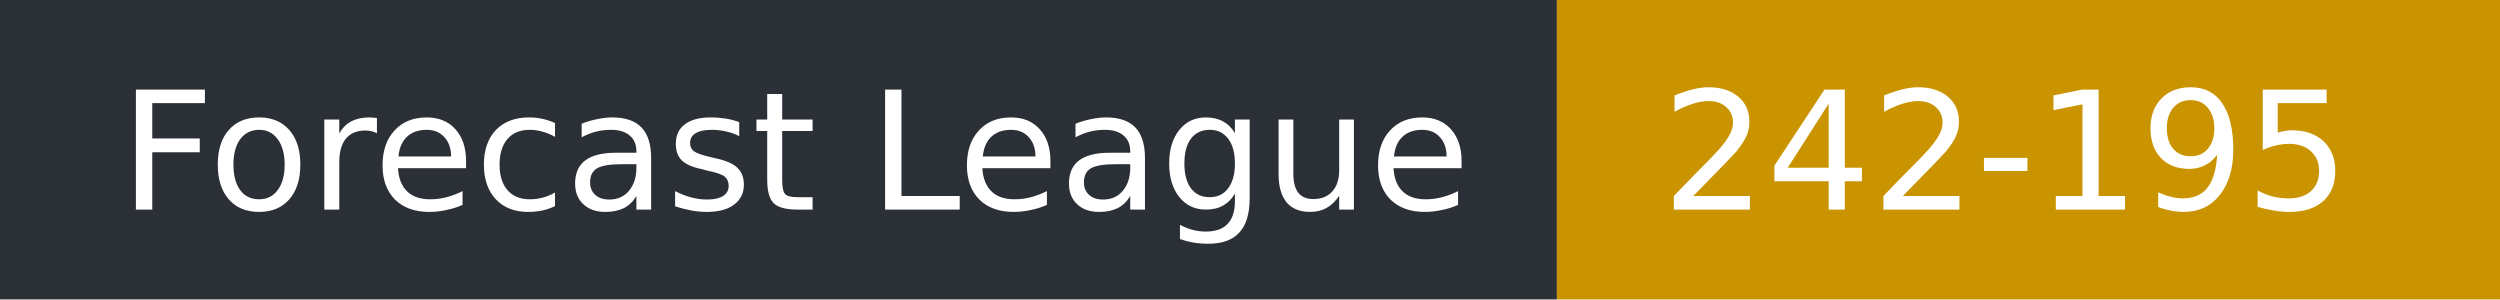
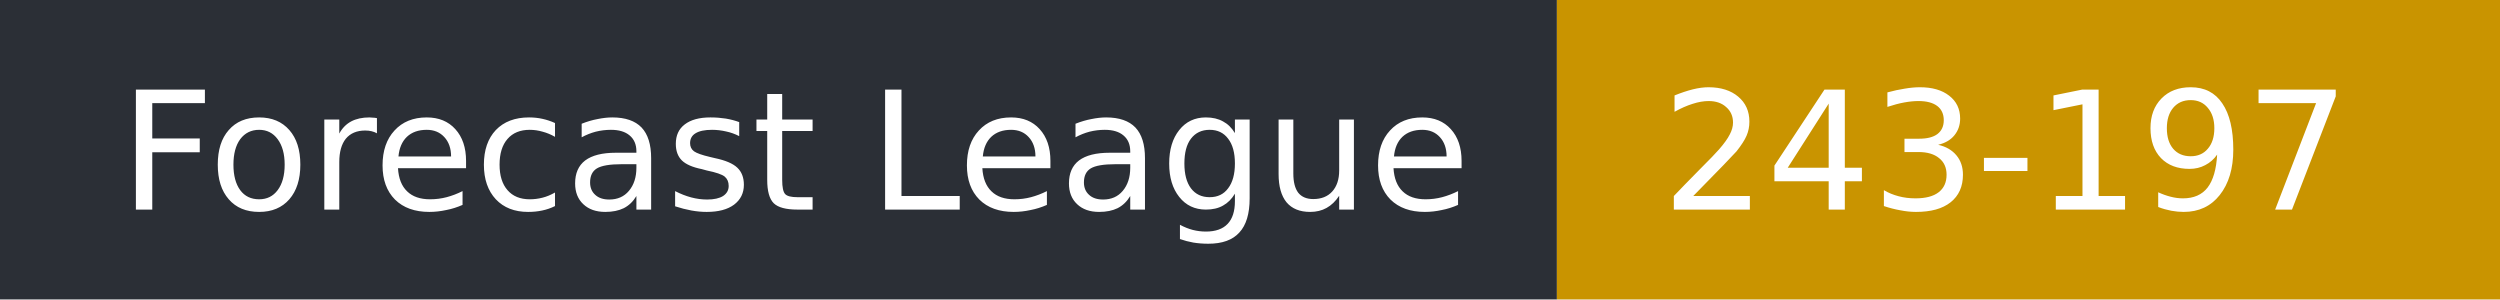
- <svg xmlns="http://www.w3.org/2000/svg" width="167" height="20" role="img" aria-label="Forecast League: 242-195">
+ <svg xmlns="http://www.w3.org/2000/svg" width="167" height="20" role="img" aria-label="Forecast League: 243-197">
  <rect width="104" height="20" fill="#2b2f36" />
  <rect x="104" width="63" height="20" fill="#c99400" />
  <g fill="#fff" font-family="Verdana,DejaVu Sans,sans-serif" font-size="11">
    <text x="8" y="14">Forecast League</text>
-     <text x="111" y="14">242-195</text>
+     <text x="111" y="14">243-197</text>
  </g>
</svg>
